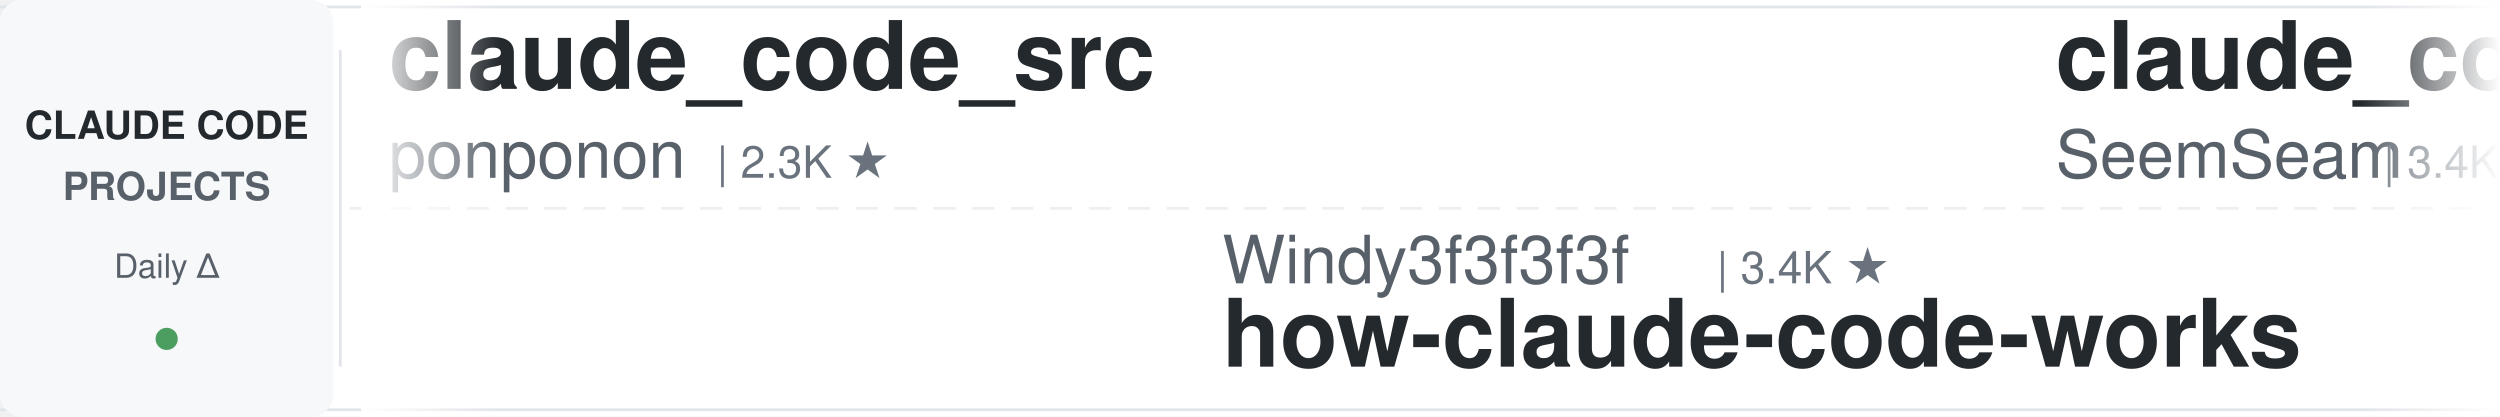
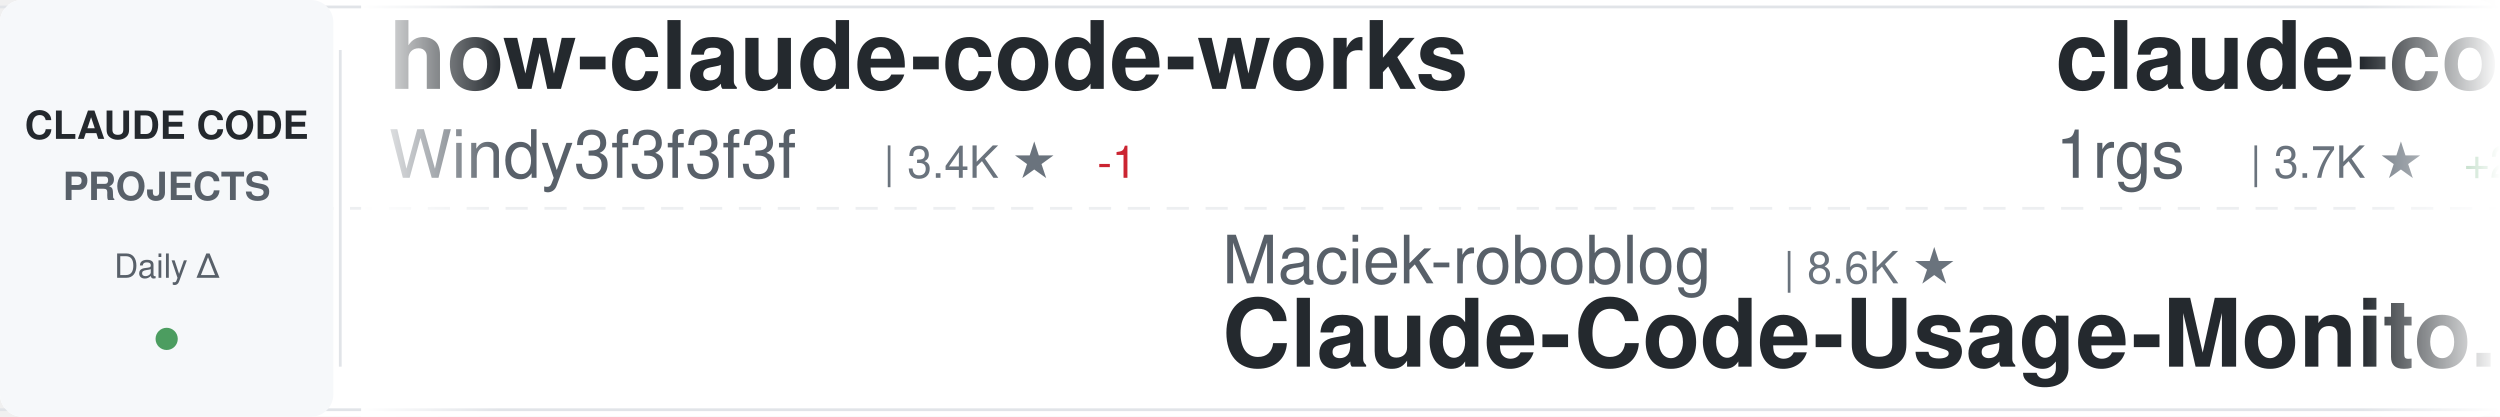
<svg xmlns="http://www.w3.org/2000/svg" width="900" height="150">
  <defs>
    <linearGradient id="awesomeLeftFade" x1="0%" y1="0%" x2="100%" y2="0%">
      <stop offset="0%" style="stop-color:#ffffff;stop-opacity:1" />
      <stop offset="100%" style="stop-color:#ffffff;stop-opacity:0" />
    </linearGradient>
    <linearGradient id="awesomeRightFade" x1="0%" y1="0%" x2="100%" y2="0%">
      <stop offset="0%" style="stop-color:#ffffff;stop-opacity:0" />
      <stop offset="100%" style="stop-color:#ffffff;stop-opacity:1" />
    </linearGradient>
  </defs>
  <rect width="900" height="150" fill="#ffffff" rx="8" />
  <rect x="0" y="2" width="900" height="1" fill="#e1e4e8" />
  <rect x="0" y="147" width="900" height="1" fill="#e1e4e8" />
  <line x1="0" y1="75" x2="900" y2="75" stroke="#e1e4e8" stroke-width="1" stroke-dasharray="8 6" opacity="0.6" />
  <rect x="0" y="0" width="120" height="150" fill="#f6f8fa" rx="8" />
  <text x="60" y="50" font-family="-apple-system, BlinkMacSystemFont, 'Segoe UI', Helvetica, Arial, sans-serif" font-size="14" font-weight="600" fill="#24292e" text-anchor="middle">CLAUDE CODE</text>
  <text x="60" y="72" font-family="-apple-system, BlinkMacSystemFont, 'Segoe UI', Helvetica, Arial, sans-serif" font-size="14" font-weight="600" fill="#586069" text-anchor="middle">PROJECTS</text>
  <text x="60" y="100" font-family="-apple-system, BlinkMacSystemFont, 'Segoe UI', Helvetica, Arial, sans-serif" font-size="12" font-weight="500" fill="#586069" text-anchor="middle">Daily Δ</text>
  <circle cx="60" cy="122" r="4" fill="#22863a" opacity="0.8" />
  <rect x="122" y="18" width="1" height="114" fill="#e1e4e8" />
  <clipPath id="awesomeTickerClip">
    <rect x="130" y="0" width="770" height="150" />
  </clipPath>
  <g clip-path="url(#awesomeTickerClip)">
    <g id="awesomeTickerItems">
      <animateTransform attributeName="transform" attributeType="XML" type="translate" from="0 0" to="-3000 0" dur="54s" repeatCount="indefinite" />
      <g transform="translate(0, 0)">
-         <text x="140" y="32" font-family="-apple-system, BlinkMacSystemFont, 'Segoe UI', Helvetica, Arial, sans-serif" font-size="34" font-weight="600" fill="#24292e">claude_code_src</text>
-         <text x="140" y="64" font-family="-apple-system, BlinkMacSystemFont, 'Segoe UI', Helvetica, Arial, sans-serif" font-size="24" font-weight="400" fill="#586069">ponponon</text>
-         <text x="258" y="64" font-family="-apple-system, BlinkMacSystemFont, 'Segoe UI', Helvetica, Arial, sans-serif" font-size="16" font-weight="500" fill="#6a737d">| 2.3K ★</text>
+         <text x="140" y="32" font-family="-apple-system, BlinkMacSystemFont, 'Segoe UI', Helvetica, Arial, sans-serif" font-size="34" font-weight="600" fill="#24292e">how-claude-code-works</text>
+         <text x="140" y="64" font-family="-apple-system, BlinkMacSystemFont, 'Segoe UI', Helvetica, Arial, sans-serif" font-size="24" font-weight="400" fill="#586069">Windy3f3f3f3f</text>
+         <text x="318" y="64" font-family="-apple-system, BlinkMacSystemFont, 'Segoe UI', Helvetica, Arial, sans-serif" font-size="16" font-weight="500" fill="#6a737d">| 3.4K ★</text>
+         <text x="395" y="64" font-family="-apple-system, BlinkMacSystemFont, 'Segoe UI', Helvetica, Arial, sans-serif" font-size="16" font-weight="500" fill="#cb2431"> -1</text>
      </g>
      <g transform="translate(300, 0)">
-         <text x="140" y="102" font-family="-apple-system, BlinkMacSystemFont, 'Segoe UI', Helvetica, Arial, sans-serif" font-size="24" font-weight="400" fill="#586069">Windy3f3f3f3f</text>
-         <text x="318" y="102" font-family="-apple-system, BlinkMacSystemFont, 'Segoe UI', Helvetica, Arial, sans-serif" font-size="16" font-weight="500" fill="#6a737d">| 3.4K ★</text>
-         <text x="140" y="132" font-family="-apple-system, BlinkMacSystemFont, 'Segoe UI', Helvetica, Arial, sans-serif" font-size="34" font-weight="600" fill="#24292e">how-claude-code-works</text>
+         <text x="140" y="102" font-family="-apple-system, BlinkMacSystemFont, 'Segoe UI', Helvetica, Arial, sans-serif" font-size="24" font-weight="400" fill="#586069">Maciek-roboblog</text>
+         <text x="342" y="102" font-family="-apple-system, BlinkMacSystemFont, 'Segoe UI', Helvetica, Arial, sans-serif" font-size="16" font-weight="500" fill="#6a737d">| 8.6K ★</text>
+         <text x="140" y="132" font-family="-apple-system, BlinkMacSystemFont, 'Segoe UI', Helvetica, Arial, sans-serif" font-size="34" font-weight="600" fill="#24292e">Claude-Code-Usage-Monito...</text>
      </g>
      <g transform="translate(600, 0)">
+         <text x="140" y="32" font-family="-apple-system, BlinkMacSystemFont, 'Segoe UI', Helvetica, Arial, sans-serif" font-size="34" font-weight="600" fill="#24292e">claude-code-proxy</text>
+         <text x="140" y="64" font-family="-apple-system, BlinkMacSystemFont, 'Segoe UI', Helvetica, Arial, sans-serif" font-size="24" font-weight="400" fill="#586069">1rgs</text>
+         <text x="210" y="64" font-family="-apple-system, BlinkMacSystemFont, 'Segoe UI', Helvetica, Arial, sans-serif" font-size="16" font-weight="500" fill="#6a737d">| 3.7K ★</text>
+         <text x="287" y="64" font-family="-apple-system, BlinkMacSystemFont, 'Segoe UI', Helvetica, Arial, sans-serif" font-size="16" font-weight="500" fill="#22863a"> +2</text>
+       </g>
+       <g transform="translate(900, 0)">
+         <text x="140" y="102" font-family="-apple-system, BlinkMacSystemFont, 'Segoe UI', Helvetica, Arial, sans-serif" font-size="24" font-weight="400" fill="#586069">xu-xiang</text>
+         <text x="258" y="102" font-family="-apple-system, BlinkMacSystemFont, 'Segoe UI', Helvetica, Arial, sans-serif" font-size="16" font-weight="500" fill="#6a737d">| 1.8K ★</text>
+         <text x="335" y="102" font-family="-apple-system, BlinkMacSystemFont, 'Segoe UI', Helvetica, Arial, sans-serif" font-size="16" font-weight="500" fill="#22863a"> +1</text>
+         <text x="140" y="132" font-family="-apple-system, BlinkMacSystemFont, 'Segoe UI', Helvetica, Arial, sans-serif" font-size="34" font-weight="600" fill="#24292e">everything-claude-code-z...</text>
+       </g>
+       <g transform="translate(1200, 0)">
+         <text x="140" y="32" font-family="-apple-system, BlinkMacSystemFont, 'Segoe UI', Helvetica, Arial, sans-serif" font-size="34" font-weight="600" fill="#24292e">claude-code-transcripts</text>
+         <text x="140" y="64" font-family="-apple-system, BlinkMacSystemFont, 'Segoe UI', Helvetica, Arial, sans-serif" font-size="24" font-weight="400" fill="#586069">simonw</text>
+         <text x="234" y="64" font-family="-apple-system, BlinkMacSystemFont, 'Segoe UI', Helvetica, Arial, sans-serif" font-size="16" font-weight="500" fill="#6a737d">| 1.7K ★</text>
+       </g>
+       <g transform="translate(1500, 0)">
+         <text x="140" y="102" font-family="-apple-system, BlinkMacSystemFont, 'Segoe UI', Helvetica, Arial, sans-serif" font-size="24" font-weight="400" fill="#586069">huangjia2019</text>
+         <text x="306" y="102" font-family="-apple-system, BlinkMacSystemFont, 'Segoe UI', Helvetica, Arial, sans-serif" font-size="16" font-weight="500" fill="#6a737d">| 1.0K ★</text>
+         <text x="140" y="132" font-family="-apple-system, BlinkMacSystemFont, 'Segoe UI', Helvetica, Arial, sans-serif" font-size="34" font-weight="600" fill="#24292e">claude-code-engineering</text>
+       </g>
+       <g transform="translate(1800, 0)">
        <text x="140" y="32" font-family="-apple-system, BlinkMacSystemFont, 'Segoe UI', Helvetica, Arial, sans-serif" font-size="34" font-weight="600" fill="#24292e">claude_codex_bridge</text>
        <text x="140" y="64" font-family="-apple-system, BlinkMacSystemFont, 'Segoe UI', Helvetica, Arial, sans-serif" font-size="24" font-weight="400" fill="#586069">SeemSeam</text>
        <text x="258" y="64" font-family="-apple-system, BlinkMacSystemFont, 'Segoe UI', Helvetica, Arial, sans-serif" font-size="16" font-weight="500" fill="#6a737d">| 3.4K ★</text>
-         <text x="335" y="64" font-family="-apple-system, BlinkMacSystemFont, 'Segoe UI', Helvetica, Arial, sans-serif" font-size="16" font-weight="500" fill="#cb2431"> -1</text>
      </g>
-       <g transform="translate(900, 0)">
-         <text x="140" y="102" font-family="-apple-system, BlinkMacSystemFont, 'Segoe UI', Helvetica, Arial, sans-serif" font-size="24" font-weight="400" fill="#586069">disler</text>
-         <text x="234" y="102" font-family="-apple-system, BlinkMacSystemFont, 'Segoe UI', Helvetica, Arial, sans-serif" font-size="16" font-weight="500" fill="#6a737d">| 3.9K ★</text>
-         <text x="140" y="132" font-family="-apple-system, BlinkMacSystemFont, 'Segoe UI', Helvetica, Arial, sans-serif" font-size="34" font-weight="600" fill="#24292e">claude-code-hooks-master...</text>
-       </g>
-       <g transform="translate(1200, 0)">
-         <text x="140" y="32" font-family="-apple-system, BlinkMacSystemFont, 'Segoe UI', Helvetica, Arial, sans-serif" font-size="34" font-weight="600" fill="#24292e">claude-code-templates</text>
-         <text x="140" y="64" font-family="-apple-system, BlinkMacSystemFont, 'Segoe UI', Helvetica, Arial, sans-serif" font-size="24" font-weight="400" fill="#586069">davila7</text>
-         <text x="246" y="64" font-family="-apple-system, BlinkMacSystemFont, 'Segoe UI', Helvetica, Arial, sans-serif" font-size="16" font-weight="500" fill="#6a737d">| 30.1K ★</text>
-         <text x="332" y="64" font-family="-apple-system, BlinkMacSystemFont, 'Segoe UI', Helvetica, Arial, sans-serif" font-size="16" font-weight="500" fill="#22863a"> +3</text>
-       </g>
-       <g transform="translate(1500, 0)">
-         <text x="140" y="102" font-family="-apple-system, BlinkMacSystemFont, 'Segoe UI', Helvetica, Arial, sans-serif" font-size="24" font-weight="400" fill="#586069">lowcortisolprogrammer</text>
-         <text x="414" y="102" font-family="-apple-system, BlinkMacSystemFont, 'Segoe UI', Helvetica, Arial, sans-serif" font-size="16" font-weight="500" fill="#6a737d">| 172 ★</text>
+       <g transform="translate(2100, 0)">
+         <text x="140" y="102" font-family="-apple-system, BlinkMacSystemFont, 'Segoe UI', Helvetica, Arial, sans-serif" font-size="24" font-weight="400" fill="#586069">freestylefly</text>
+         <text x="306" y="102" font-family="-apple-system, BlinkMacSystemFont, 'Segoe UI', Helvetica, Arial, sans-serif" font-size="16" font-weight="500" fill="#6a737d">| 128 ★</text>
        <text x="140" y="132" font-family="-apple-system, BlinkMacSystemFont, 'Segoe UI', Helvetica, Arial, sans-serif" font-size="34" font-weight="600" fill="#24292e">claude-code</text>
      </g>
-       <g transform="translate(1800, 0)">
-         <text x="140" y="32" font-family="-apple-system, BlinkMacSystemFont, 'Segoe UI', Helvetica, Arial, sans-serif" font-size="34" font-weight="600" fill="#24292e">claude-coder</text>
-         <text x="140" y="64" font-family="-apple-system, BlinkMacSystemFont, 'Segoe UI', Helvetica, Arial, sans-serif" font-size="24" font-weight="400" fill="#586069">kodu-ai</text>
-         <text x="246" y="64" font-family="-apple-system, BlinkMacSystemFont, 'Segoe UI', Helvetica, Arial, sans-serif" font-size="16" font-weight="500" fill="#6a737d">| 5.2K ★</text>
-         <text x="323" y="64" font-family="-apple-system, BlinkMacSystemFont, 'Segoe UI', Helvetica, Arial, sans-serif" font-size="16" font-weight="500" fill="#cb2431"> -1</text>
-       </g>
-       <g transform="translate(2100, 0)">
-         <text x="140" y="102" font-family="-apple-system, BlinkMacSystemFont, 'Segoe UI', Helvetica, Arial, sans-serif" font-size="24" font-weight="400" fill="#586069">Chachamaru127</text>
-         <text x="318" y="102" font-family="-apple-system, BlinkMacSystemFont, 'Segoe UI', Helvetica, Arial, sans-serif" font-size="16" font-weight="500" fill="#6a737d">| 3.0K ★</text>
-         <text x="140" y="132" font-family="-apple-system, BlinkMacSystemFont, 'Segoe UI', Helvetica, Arial, sans-serif" font-size="34" font-weight="600" fill="#24292e">claude-code-harness</text>
-       </g>
      <g transform="translate(2400, 0)">
-         <text x="140" y="32" font-family="-apple-system, BlinkMacSystemFont, 'Segoe UI', Helvetica, Arial, sans-serif" font-size="34" font-weight="600" fill="#24292e">claude-code-guide</text>
-         <text x="140" y="64" font-family="-apple-system, BlinkMacSystemFont, 'Segoe UI', Helvetica, Arial, sans-serif" font-size="24" font-weight="400" fill="#586069">Cranot</text>
-         <text x="234" y="64" font-family="-apple-system, BlinkMacSystemFont, 'Segoe UI', Helvetica, Arial, sans-serif" font-size="16" font-weight="500" fill="#6a737d">| 2.9K ★</text>
+         <text x="140" y="32" font-family="-apple-system, BlinkMacSystemFont, 'Segoe UI', Helvetica, Arial, sans-serif" font-size="34" font-weight="600" fill="#24292e">claude-code-source</text>
+         <text x="140" y="64" font-family="-apple-system, BlinkMacSystemFont, 'Segoe UI', Helvetica, Arial, sans-serif" font-size="24" font-weight="400" fill="#586069">JrCx7scC</text>
+         <text x="258" y="64" font-family="-apple-system, BlinkMacSystemFont, 'Segoe UI', Helvetica, Arial, sans-serif" font-size="16" font-weight="500" fill="#6a737d">| 373 ★</text>
+         <text x="326" y="64" font-family="-apple-system, BlinkMacSystemFont, 'Segoe UI', Helvetica, Arial, sans-serif" font-size="16" font-weight="500" fill="#22863a"> +1</text>
      </g>
      <g transform="translate(2700, 0)">
-         <text x="140" y="102" font-family="-apple-system, BlinkMacSystemFont, 'Segoe UI', Helvetica, Arial, sans-serif" font-size="24" font-weight="400" fill="#586069">anthropics</text>
-         <text x="282" y="102" font-family="-apple-system, BlinkMacSystemFont, 'Segoe UI', Helvetica, Arial, sans-serif" font-size="16" font-weight="500" fill="#6a737d">| 8.5K ★</text>
-         <text x="359" y="102" font-family="-apple-system, BlinkMacSystemFont, 'Segoe UI', Helvetica, Arial, sans-serif" font-size="16" font-weight="500" fill="#22863a"> +2</text>
-         <text x="140" y="132" font-family="-apple-system, BlinkMacSystemFont, 'Segoe UI', Helvetica, Arial, sans-serif" font-size="34" font-weight="600" fill="#24292e">claude-code-action</text>
+         <text x="140" y="102" font-family="-apple-system, BlinkMacSystemFont, 'Segoe UI', Helvetica, Arial, sans-serif" font-size="24" font-weight="400" fill="#586069">OrcaWhisper</text>
+         <text x="294" y="102" font-family="-apple-system, BlinkMacSystemFont, 'Segoe UI', Helvetica, Arial, sans-serif" font-size="16" font-weight="500" fill="#6a737d">| 87 ★</text>
+         <text x="140" y="132" font-family="-apple-system, BlinkMacSystemFont, 'Segoe UI', Helvetica, Arial, sans-serif" font-size="34" font-weight="600" fill="#24292e">Claude-Code</text>
      </g>
      <g transform="translate(3000, 0)">
-         <text x="140" y="32" font-family="-apple-system, BlinkMacSystemFont, 'Segoe UI', Helvetica, Arial, sans-serif" font-size="34" font-weight="600" fill="#24292e">claude_code_src</text>
-         <text x="140" y="64" font-family="-apple-system, BlinkMacSystemFont, 'Segoe UI', Helvetica, Arial, sans-serif" font-size="24" font-weight="400" fill="#586069">ponponon</text>
-         <text x="258" y="64" font-family="-apple-system, BlinkMacSystemFont, 'Segoe UI', Helvetica, Arial, sans-serif" font-size="16" font-weight="500" fill="#6a737d">| 2.3K ★</text>
+         <text x="140" y="32" font-family="-apple-system, BlinkMacSystemFont, 'Segoe UI', Helvetica, Arial, sans-serif" font-size="34" font-weight="600" fill="#24292e">how-claude-code-works</text>
+         <text x="140" y="64" font-family="-apple-system, BlinkMacSystemFont, 'Segoe UI', Helvetica, Arial, sans-serif" font-size="24" font-weight="400" fill="#586069">Windy3f3f3f3f</text>
+         <text x="318" y="64" font-family="-apple-system, BlinkMacSystemFont, 'Segoe UI', Helvetica, Arial, sans-serif" font-size="16" font-weight="500" fill="#6a737d">| 3.4K ★</text>
+         <text x="395" y="64" font-family="-apple-system, BlinkMacSystemFont, 'Segoe UI', Helvetica, Arial, sans-serif" font-size="16" font-weight="500" fill="#cb2431"> -1</text>
      </g>
      <g transform="translate(3300, 0)">
-         <text x="140" y="102" font-family="-apple-system, BlinkMacSystemFont, 'Segoe UI', Helvetica, Arial, sans-serif" font-size="24" font-weight="400" fill="#586069">Windy3f3f3f3f</text>
-         <text x="318" y="102" font-family="-apple-system, BlinkMacSystemFont, 'Segoe UI', Helvetica, Arial, sans-serif" font-size="16" font-weight="500" fill="#6a737d">| 3.4K ★</text>
-         <text x="140" y="132" font-family="-apple-system, BlinkMacSystemFont, 'Segoe UI', Helvetica, Arial, sans-serif" font-size="34" font-weight="600" fill="#24292e">how-claude-code-works</text>
+         <text x="140" y="102" font-family="-apple-system, BlinkMacSystemFont, 'Segoe UI', Helvetica, Arial, sans-serif" font-size="24" font-weight="400" fill="#586069">Maciek-roboblog</text>
+         <text x="342" y="102" font-family="-apple-system, BlinkMacSystemFont, 'Segoe UI', Helvetica, Arial, sans-serif" font-size="16" font-weight="500" fill="#6a737d">| 8.6K ★</text>
+         <text x="140" y="132" font-family="-apple-system, BlinkMacSystemFont, 'Segoe UI', Helvetica, Arial, sans-serif" font-size="34" font-weight="600" fill="#24292e">Claude-Code-Usage-Monito...</text>
      </g>
      <g transform="translate(3600, 0)">
-         <text x="140" y="32" font-family="-apple-system, BlinkMacSystemFont, 'Segoe UI', Helvetica, Arial, sans-serif" font-size="34" font-weight="600" fill="#24292e">claude_codex_bridge</text>
-         <text x="140" y="64" font-family="-apple-system, BlinkMacSystemFont, 'Segoe UI', Helvetica, Arial, sans-serif" font-size="24" font-weight="400" fill="#586069">SeemSeam</text>
-         <text x="258" y="64" font-family="-apple-system, BlinkMacSystemFont, 'Segoe UI', Helvetica, Arial, sans-serif" font-size="16" font-weight="500" fill="#6a737d">| 3.4K ★</text>
-         <text x="335" y="64" font-family="-apple-system, BlinkMacSystemFont, 'Segoe UI', Helvetica, Arial, sans-serif" font-size="16" font-weight="500" fill="#cb2431"> -1</text>
+         <text x="140" y="32" font-family="-apple-system, BlinkMacSystemFont, 'Segoe UI', Helvetica, Arial, sans-serif" font-size="34" font-weight="600" fill="#24292e">claude-code-proxy</text>
+         <text x="140" y="64" font-family="-apple-system, BlinkMacSystemFont, 'Segoe UI', Helvetica, Arial, sans-serif" font-size="24" font-weight="400" fill="#586069">1rgs</text>
+         <text x="210" y="64" font-family="-apple-system, BlinkMacSystemFont, 'Segoe UI', Helvetica, Arial, sans-serif" font-size="16" font-weight="500" fill="#6a737d">| 3.7K ★</text>
+         <text x="287" y="64" font-family="-apple-system, BlinkMacSystemFont, 'Segoe UI', Helvetica, Arial, sans-serif" font-size="16" font-weight="500" fill="#22863a"> +2</text>
      </g>
      <g transform="translate(3900, 0)">
-         <text x="140" y="102" font-family="-apple-system, BlinkMacSystemFont, 'Segoe UI', Helvetica, Arial, sans-serif" font-size="24" font-weight="400" fill="#586069">disler</text>
-         <text x="234" y="102" font-family="-apple-system, BlinkMacSystemFont, 'Segoe UI', Helvetica, Arial, sans-serif" font-size="16" font-weight="500" fill="#6a737d">| 3.9K ★</text>
-         <text x="140" y="132" font-family="-apple-system, BlinkMacSystemFont, 'Segoe UI', Helvetica, Arial, sans-serif" font-size="34" font-weight="600" fill="#24292e">claude-code-hooks-master...</text>
+         <text x="140" y="102" font-family="-apple-system, BlinkMacSystemFont, 'Segoe UI', Helvetica, Arial, sans-serif" font-size="24" font-weight="400" fill="#586069">xu-xiang</text>
+         <text x="258" y="102" font-family="-apple-system, BlinkMacSystemFont, 'Segoe UI', Helvetica, Arial, sans-serif" font-size="16" font-weight="500" fill="#6a737d">| 1.8K ★</text>
+         <text x="335" y="102" font-family="-apple-system, BlinkMacSystemFont, 'Segoe UI', Helvetica, Arial, sans-serif" font-size="16" font-weight="500" fill="#22863a"> +1</text>
+         <text x="140" y="132" font-family="-apple-system, BlinkMacSystemFont, 'Segoe UI', Helvetica, Arial, sans-serif" font-size="34" font-weight="600" fill="#24292e">everything-claude-code-z...</text>
      </g>
    </g>
  </g>
  <rect x="130" y="0" width="50" height="150" fill="url(#awesomeLeftFade)" />
  <rect x="850" y="0" width="50" height="150" fill="url(#awesomeRightFade)" />
</svg>
